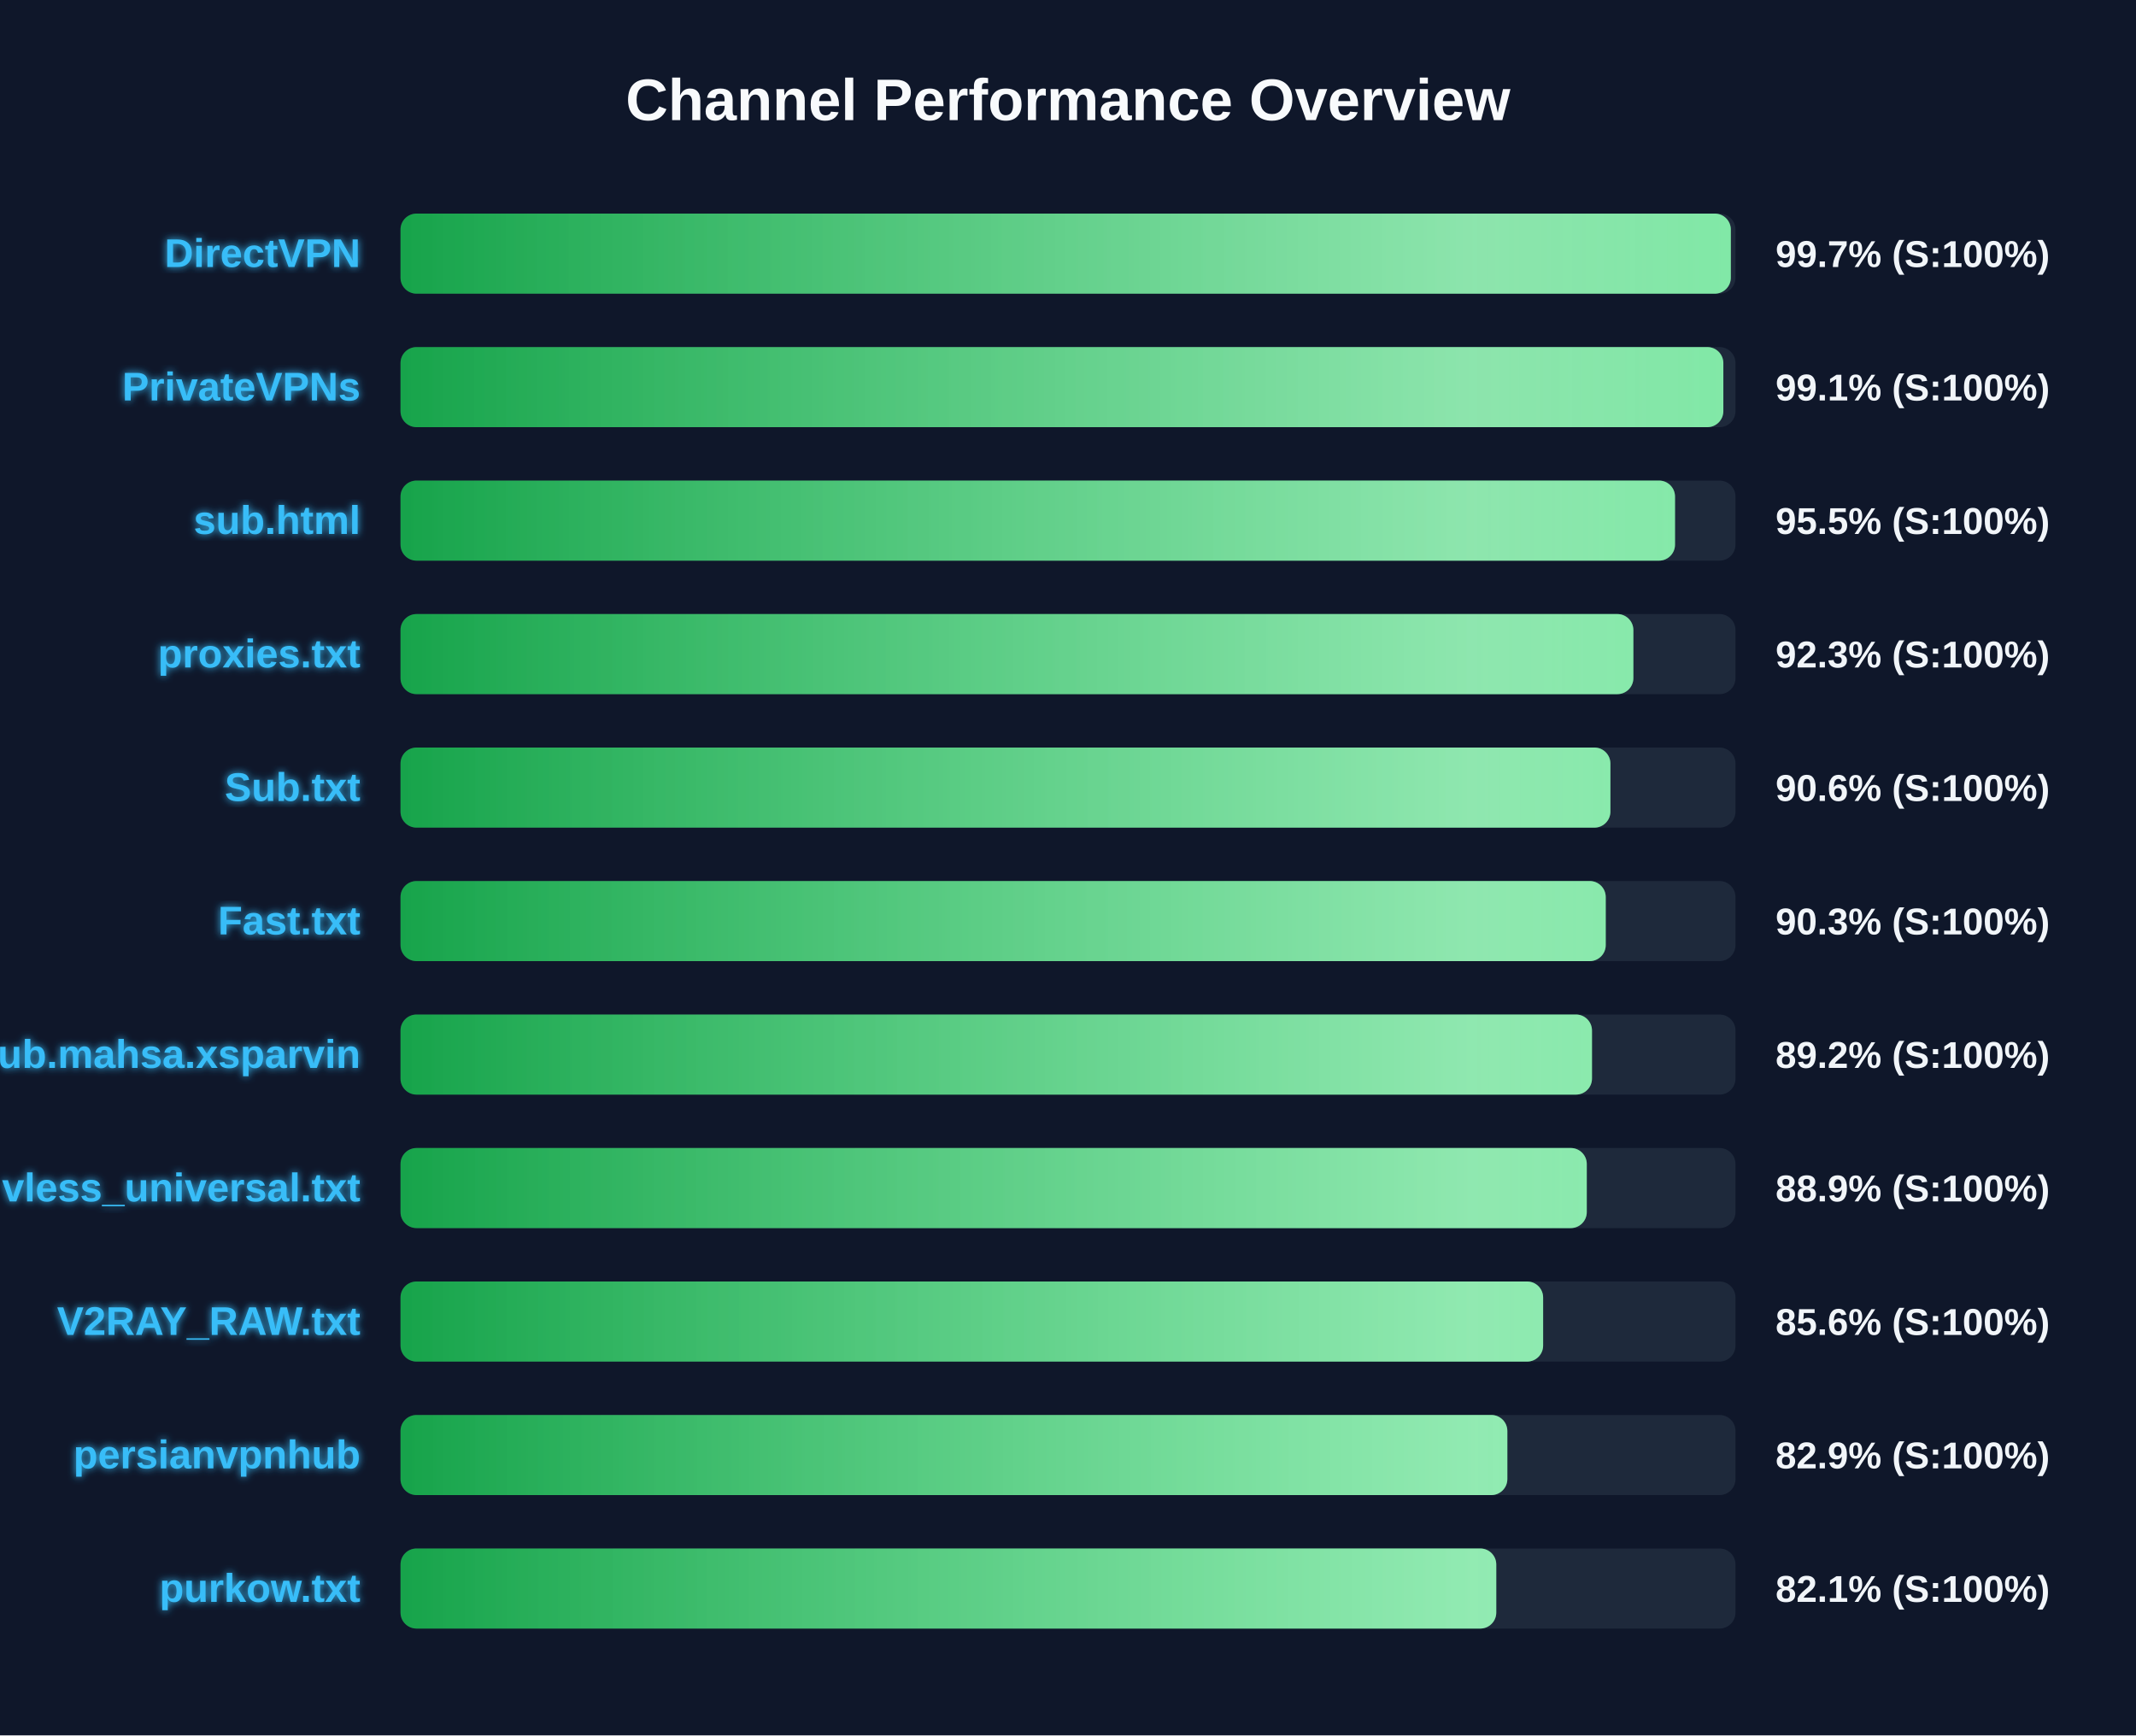
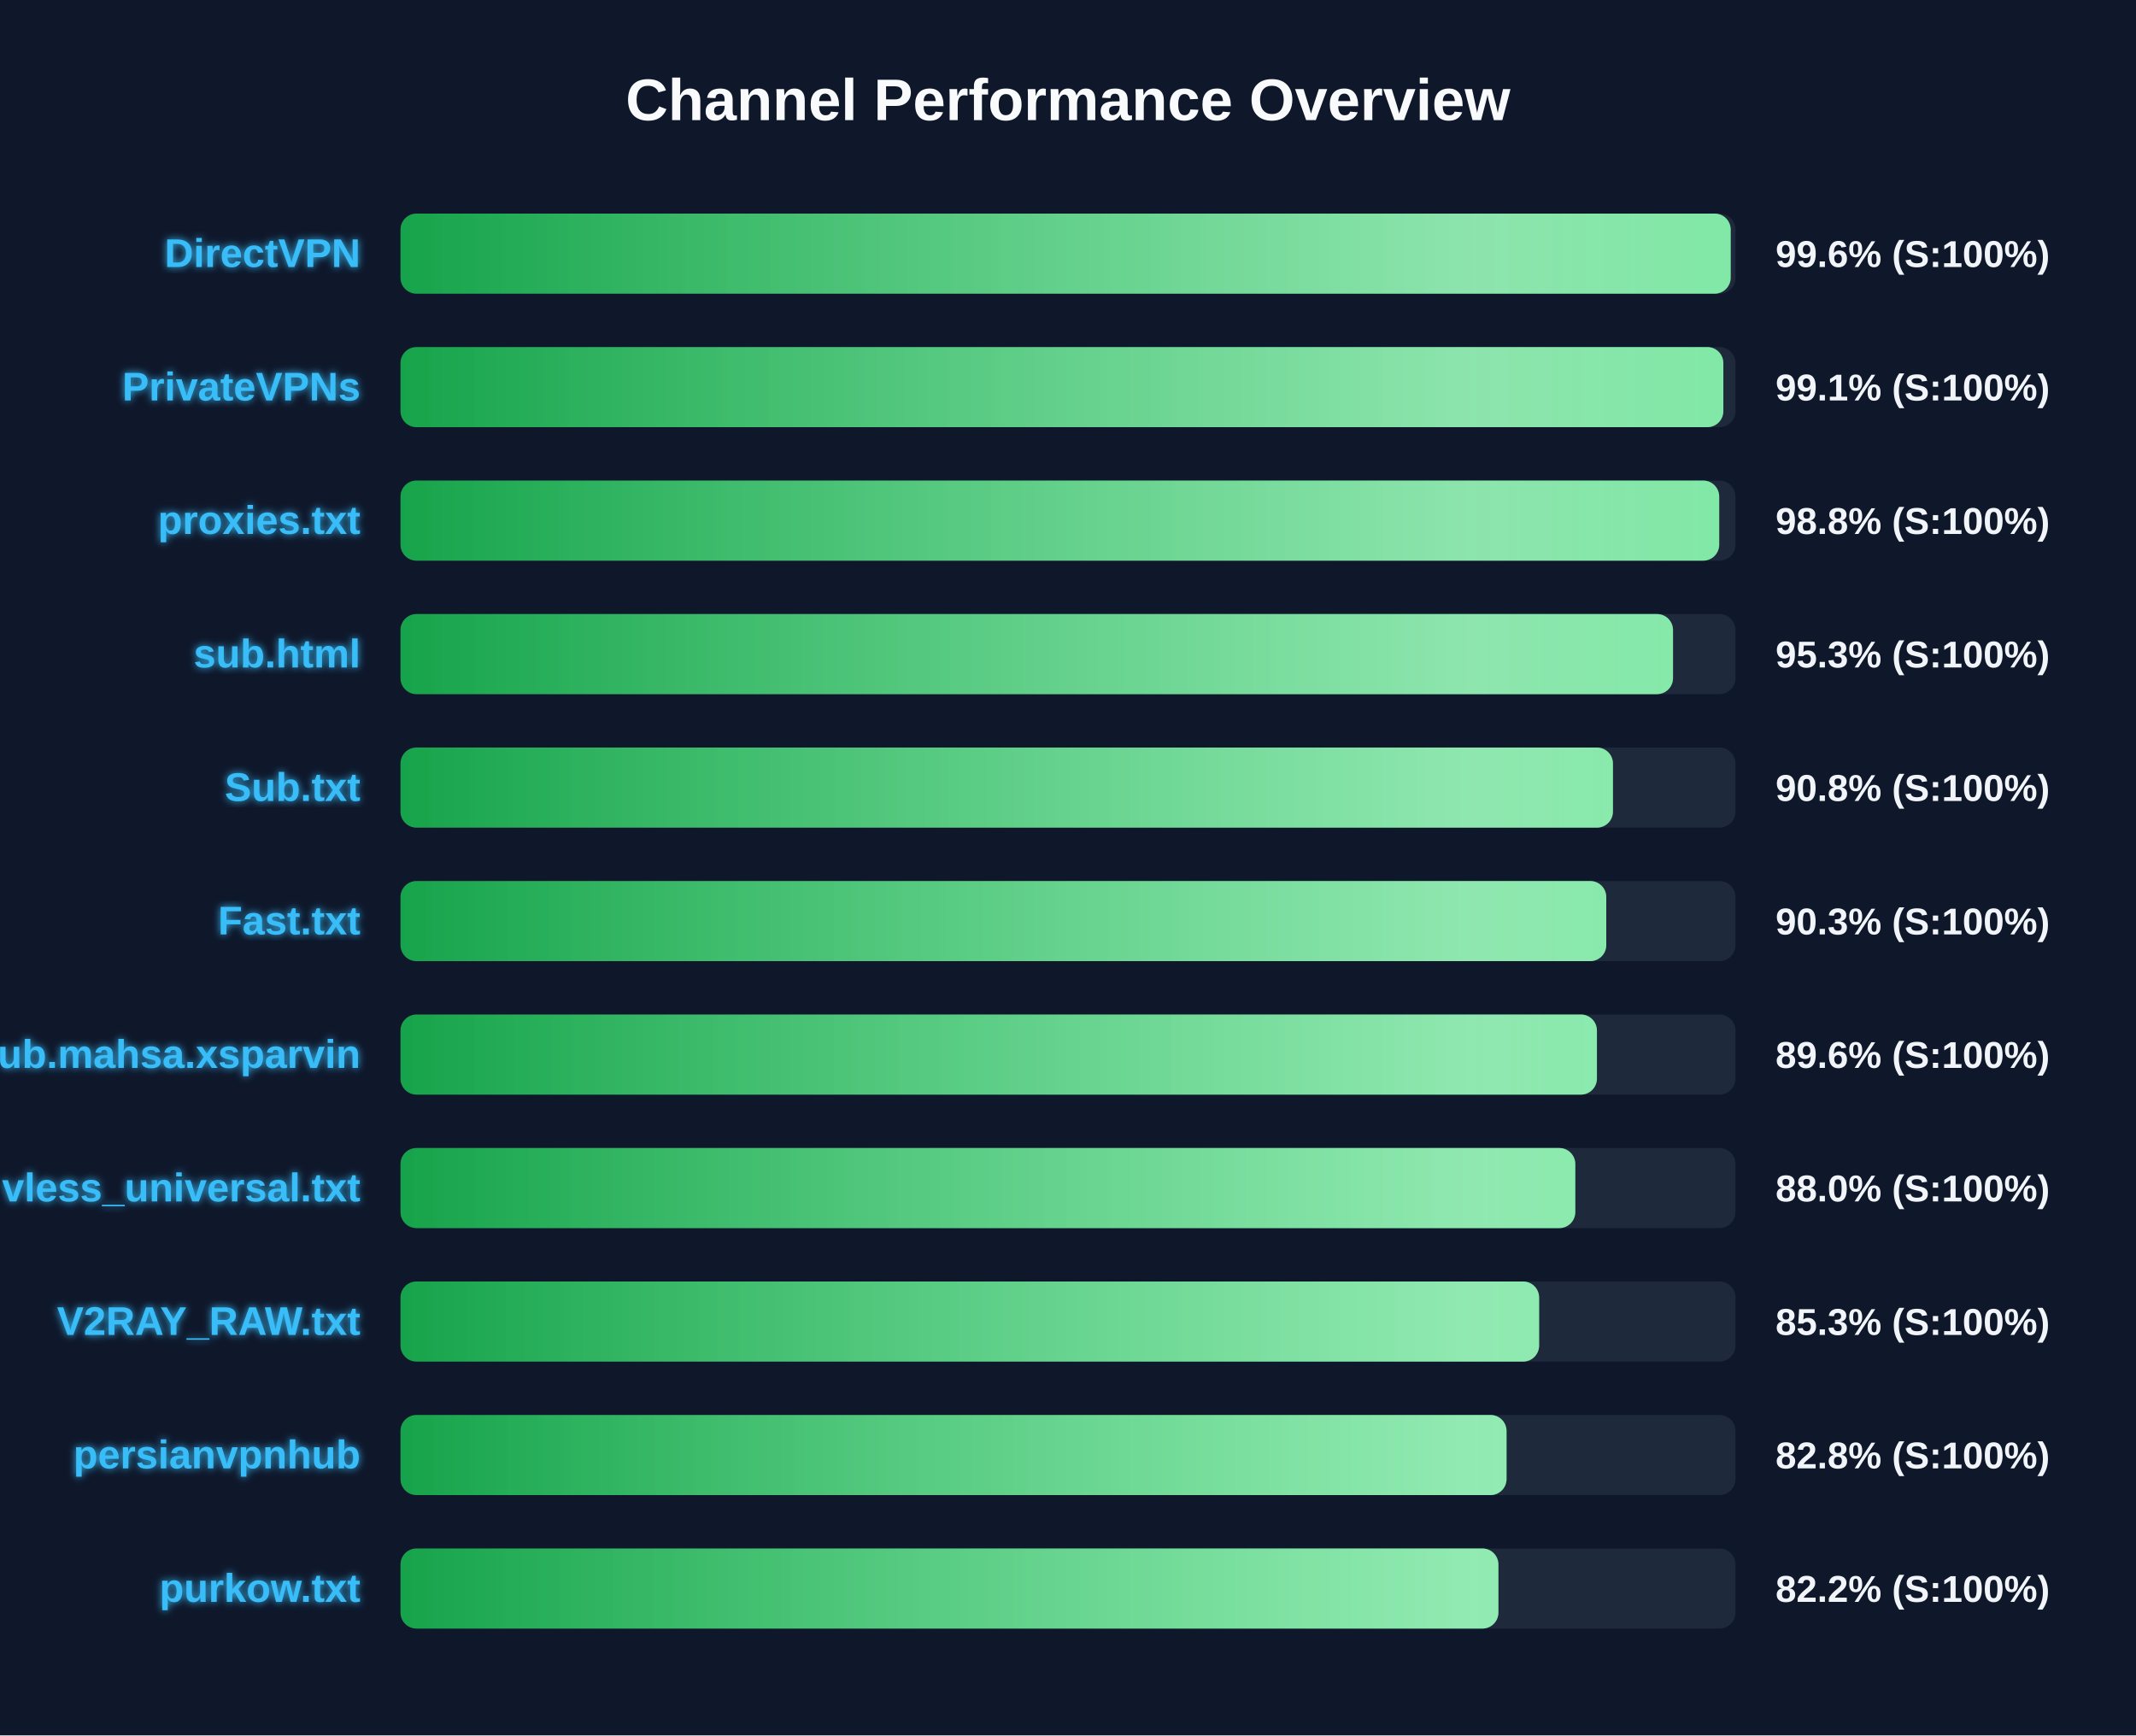
<svg xmlns="http://www.w3.org/2000/svg" width="800" height="650" version="1.1">
  <defs>
    <linearGradient id="grad-green" x1="0%" y1="0%" x2="100%" y2="0%">
      <stop offset="0%" stop-color="#16a34a" />
      <stop offset="100%" stop-color="#4ade80" />
    </linearGradient>
    <linearGradient id="grad-yellow" x1="0%" y1="0%" x2="100%" y2="0%">
      <stop offset="0%" stop-color="#ca8a04" />
      <stop offset="100%" stop-color="#fde047" />
    </linearGradient>
    <linearGradient id="grad-red" x1="0%" y1="0%" x2="100%" y2="0%">
      <stop offset="0%" stop-color="#dc2626" />
      <stop offset="100%" stop-color="#f87171" />
    </linearGradient>
    <linearGradient id="shimmer" x1="0%" y1="0%" x2="100%" y2="0%">
      <stop offset="0%" stop-color="rgba(255,255,255,0)" />
      <stop offset="50%" stop-color="rgba(255,255,255,0.4)" />
      <stop offset="100%" stop-color="rgba(255,255,255,0)" />
    </linearGradient>
    <filter id="glow" x="-20%" y="-20%" width="140%" height="140%">
      <feGaussianBlur stdDeviation="1.5" result="blur" />
      <feComposite in="SourceGraphic" in2="blur" operator="over" />
    </filter>
  </defs>
  <style>
        .bg-rect { fill: #0f172a; }
        .title { font: bold 22px 'Segoe UI', Arial, sans-serif; fill: #f8fafc; }
        .row { font: bold 15px 'Segoe UI', Arial, sans-serif; fill: #38bdf8; filter: url(#glow); }
        .score { font: bold 14px 'Segoe UI', Arial, sans-serif; fill: #f1f5f9; }
        @keyframes shimmer-anim {
            0% { transform: translateX(-100%); }
            100% { transform: translateX(200%); }
        }
        .shimmer-rect {
            animation: shimmer-anim 2.5s infinite linear;
        }
    </style>
  <rect width="100%" height="100%" class="bg-rect" />
  <text x="400" y="45" text-anchor="middle" class="title">Channel Performance Overview</text>
  <rect x="150" y="80" width="500" height="30" fill="#1e293b" rx="6" />
  <clipPath id="clip-0">
-     <rect x="150" y="80" width="498.25" height="30" rx="6" />
+     <rect x="150" y="80" width="498.2" height="30" rx="6" />
  </clipPath>
-   <rect x="150" y="80" width="498.25" height="30" fill="url(#grad-green)" rx="6" />
+   <rect x="150" y="80" width="498.2" height="30" fill="url(#grad-green)" rx="6" />
  <g clip-path="url(#clip-0)">
    <rect x="150" y="80" width="100%" height="30" fill="url(#shimmer)" class="shimmer-rect" />
  </g>
  <text x="135" y="100" text-anchor="end" class="row">DirectVPN</text>
-   <text x="665" y="100" text-anchor="start" class="score">99.7% (S:100%)</text>
+   <text x="665" y="100" text-anchor="start" class="score">99.6% (S:100%)</text>
  <rect x="150" y="130" width="500" height="30" fill="#1e293b" rx="6" />
  <clipPath id="clip-1">
    <rect x="150" y="130" width="495.45" height="30" rx="6" />
  </clipPath>
  <rect x="150" y="130" width="495.45" height="30" fill="url(#grad-green)" rx="6" />
  <g clip-path="url(#clip-1)">
    <rect x="150" y="130" width="100%" height="30" fill="url(#shimmer)" class="shimmer-rect" />
  </g>
  <text x="135" y="150" text-anchor="end" class="row">PrivateVPNs</text>
  <text x="665" y="150" text-anchor="start" class="score">99.1% (S:100%)</text>
  <rect x="150" y="180" width="500" height="30" fill="#1e293b" rx="6" />
  <clipPath id="clip-2">
-     <rect x="150" y="180" width="477.35" height="30" rx="6" />
+     <rect x="150" y="180" width="493.9" height="30" rx="6" />
  </clipPath>
-   <rect x="150" y="180" width="477.35" height="30" fill="url(#grad-green)" rx="6" />
+   <rect x="150" y="180" width="493.9" height="30" fill="url(#grad-green)" rx="6" />
  <g clip-path="url(#clip-2)">
    <rect x="150" y="180" width="100%" height="30" fill="url(#shimmer)" class="shimmer-rect" />
  </g>
-   <text x="135" y="200" text-anchor="end" class="row">sub.html</text>
-   <text x="665" y="200" text-anchor="start" class="score">95.5% (S:100%)</text>
+   <text x="135" y="200" text-anchor="end" class="row">proxies.txt</text>
+   <text x="665" y="200" text-anchor="start" class="score">98.8% (S:100%)</text>
  <rect x="150" y="230" width="500" height="30" fill="#1e293b" rx="6" />
  <clipPath id="clip-3">
-     <rect x="150" y="230" width="461.75" height="30" rx="6" />
+     <rect x="150" y="230" width="476.6" height="30" rx="6" />
  </clipPath>
-   <rect x="150" y="230" width="461.75" height="30" fill="url(#grad-green)" rx="6" />
+   <rect x="150" y="230" width="476.6" height="30" fill="url(#grad-green)" rx="6" />
  <g clip-path="url(#clip-3)">
    <rect x="150" y="230" width="100%" height="30" fill="url(#shimmer)" class="shimmer-rect" />
  </g>
-   <text x="135" y="250" text-anchor="end" class="row">proxies.txt</text>
-   <text x="665" y="250" text-anchor="start" class="score">92.3% (S:100%)</text>
+   <text x="135" y="250" text-anchor="end" class="row">sub.html</text>
+   <text x="665" y="250" text-anchor="start" class="score">95.3% (S:100%)</text>
  <rect x="150" y="280" width="500" height="30" fill="#1e293b" rx="6" />
  <clipPath id="clip-4">
-     <rect x="150" y="280" width="453.15" height="30" rx="6" />
+     <rect x="150" y="280" width="454.1" height="30" rx="6" />
  </clipPath>
-   <rect x="150" y="280" width="453.15" height="30" fill="url(#grad-green)" rx="6" />
+   <rect x="150" y="280" width="454.1" height="30" fill="url(#grad-green)" rx="6" />
  <g clip-path="url(#clip-4)">
    <rect x="150" y="280" width="100%" height="30" fill="url(#shimmer)" class="shimmer-rect" />
  </g>
  <text x="135" y="300" text-anchor="end" class="row">Sub.txt</text>
-   <text x="665" y="300" text-anchor="start" class="score">90.6% (S:100%)</text>
+   <text x="665" y="300" text-anchor="start" class="score">90.8% (S:100%)</text>
  <rect x="150" y="330" width="500" height="30" fill="#1e293b" rx="6" />
  <clipPath id="clip-5">
-     <rect x="150" y="330" width="451.4" height="30" rx="6" />
+     <rect x="150" y="330" width="451.6" height="30" rx="6" />
  </clipPath>
-   <rect x="150" y="330" width="451.4" height="30" fill="url(#grad-green)" rx="6" />
+   <rect x="150" y="330" width="451.6" height="30" fill="url(#grad-green)" rx="6" />
  <g clip-path="url(#clip-5)">
    <rect x="150" y="330" width="100%" height="30" fill="url(#shimmer)" class="shimmer-rect" />
  </g>
  <text x="135" y="350" text-anchor="end" class="row">Fast.txt</text>
  <text x="665" y="350" text-anchor="start" class="score">90.3% (S:100%)</text>
  <rect x="150" y="380" width="500" height="30" fill="#1e293b" rx="6" />
  <clipPath id="clip-6">
-     <rect x="150" y="380" width="446.25" height="30" rx="6" />
+     <rect x="150" y="380" width="448.1" height="30" rx="6" />
  </clipPath>
-   <rect x="150" y="380" width="446.25" height="30" fill="url(#grad-green)" rx="6" />
+   <rect x="150" y="380" width="448.1" height="30" fill="url(#grad-green)" rx="6" />
  <g clip-path="url(#clip-6)">
    <rect x="150" y="380" width="100%" height="30" fill="url(#shimmer)" class="shimmer-rect" />
  </g>
  <text x="135" y="400" text-anchor="end" class="row">Sub.mahsa.xsparvin</text>
-   <text x="665" y="400" text-anchor="start" class="score">89.2% (S:100%)</text>
+   <text x="665" y="400" text-anchor="start" class="score">89.6% (S:100%)</text>
  <rect x="150" y="430" width="500" height="30" fill="#1e293b" rx="6" />
  <clipPath id="clip-7">
-     <rect x="150" y="430" width="444.3" height="30" rx="6" />
+     <rect x="150" y="430" width="440.0" height="30" rx="6" />
  </clipPath>
-   <rect x="150" y="430" width="444.3" height="30" fill="url(#grad-green)" rx="6" />
+   <rect x="150" y="430" width="440.0" height="30" fill="url(#grad-green)" rx="6" />
  <g clip-path="url(#clip-7)">
    <rect x="150" y="430" width="100%" height="30" fill="url(#shimmer)" class="shimmer-rect" />
  </g>
  <text x="135" y="450" text-anchor="end" class="row">vless_universal.txt</text>
-   <text x="665" y="450" text-anchor="start" class="score">88.9% (S:100%)</text>
+   <text x="665" y="450" text-anchor="start" class="score">88.0% (S:100%)</text>
  <rect x="150" y="480" width="500" height="30" fill="#1e293b" rx="6" />
  <clipPath id="clip-8">
-     <rect x="150" y="480" width="427.95" height="30" rx="6" />
+     <rect x="150" y="480" width="426.45" height="30" rx="6" />
  </clipPath>
-   <rect x="150" y="480" width="427.95" height="30" fill="url(#grad-green)" rx="6" />
+   <rect x="150" y="480" width="426.45" height="30" fill="url(#grad-green)" rx="6" />
  <g clip-path="url(#clip-8)">
    <rect x="150" y="480" width="100%" height="30" fill="url(#shimmer)" class="shimmer-rect" />
  </g>
  <text x="135" y="500" text-anchor="end" class="row">V2RAY_RAW.txt</text>
-   <text x="665" y="500" text-anchor="start" class="score">85.6% (S:100%)</text>
+   <text x="665" y="500" text-anchor="start" class="score">85.3% (S:100%)</text>
  <rect x="150" y="530" width="500" height="30" fill="#1e293b" rx="6" />
  <clipPath id="clip-9">
-     <rect x="150" y="530" width="414.55" height="30" rx="6" />
+     <rect x="150" y="530" width="414.25" height="30" rx="6" />
  </clipPath>
-   <rect x="150" y="530" width="414.55" height="30" fill="url(#grad-green)" rx="6" />
+   <rect x="150" y="530" width="414.25" height="30" fill="url(#grad-green)" rx="6" />
  <g clip-path="url(#clip-9)">
    <rect x="150" y="530" width="100%" height="30" fill="url(#shimmer)" class="shimmer-rect" />
  </g>
  <text x="135" y="550" text-anchor="end" class="row">persianvpnhub</text>
-   <text x="665" y="550" text-anchor="start" class="score">82.9% (S:100%)</text>
+   <text x="665" y="550" text-anchor="start" class="score">82.8% (S:100%)</text>
  <rect x="150" y="580" width="500" height="30" fill="#1e293b" rx="6" />
  <clipPath id="clip-10">
-     <rect x="150" y="580" width="410.4" height="30" rx="6" />
+     <rect x="150" y="580" width="411.2" height="30" rx="6" />
  </clipPath>
-   <rect x="150" y="580" width="410.4" height="30" fill="url(#grad-green)" rx="6" />
+   <rect x="150" y="580" width="411.2" height="30" fill="url(#grad-green)" rx="6" />
  <g clip-path="url(#clip-10)">
    <rect x="150" y="580" width="100%" height="30" fill="url(#shimmer)" class="shimmer-rect" />
  </g>
  <text x="135" y="600" text-anchor="end" class="row">purkow.txt</text>
-   <text x="665" y="600" text-anchor="start" class="score">82.1% (S:100%)</text>
+   <text x="665" y="600" text-anchor="start" class="score">82.2% (S:100%)</text>
</svg>
